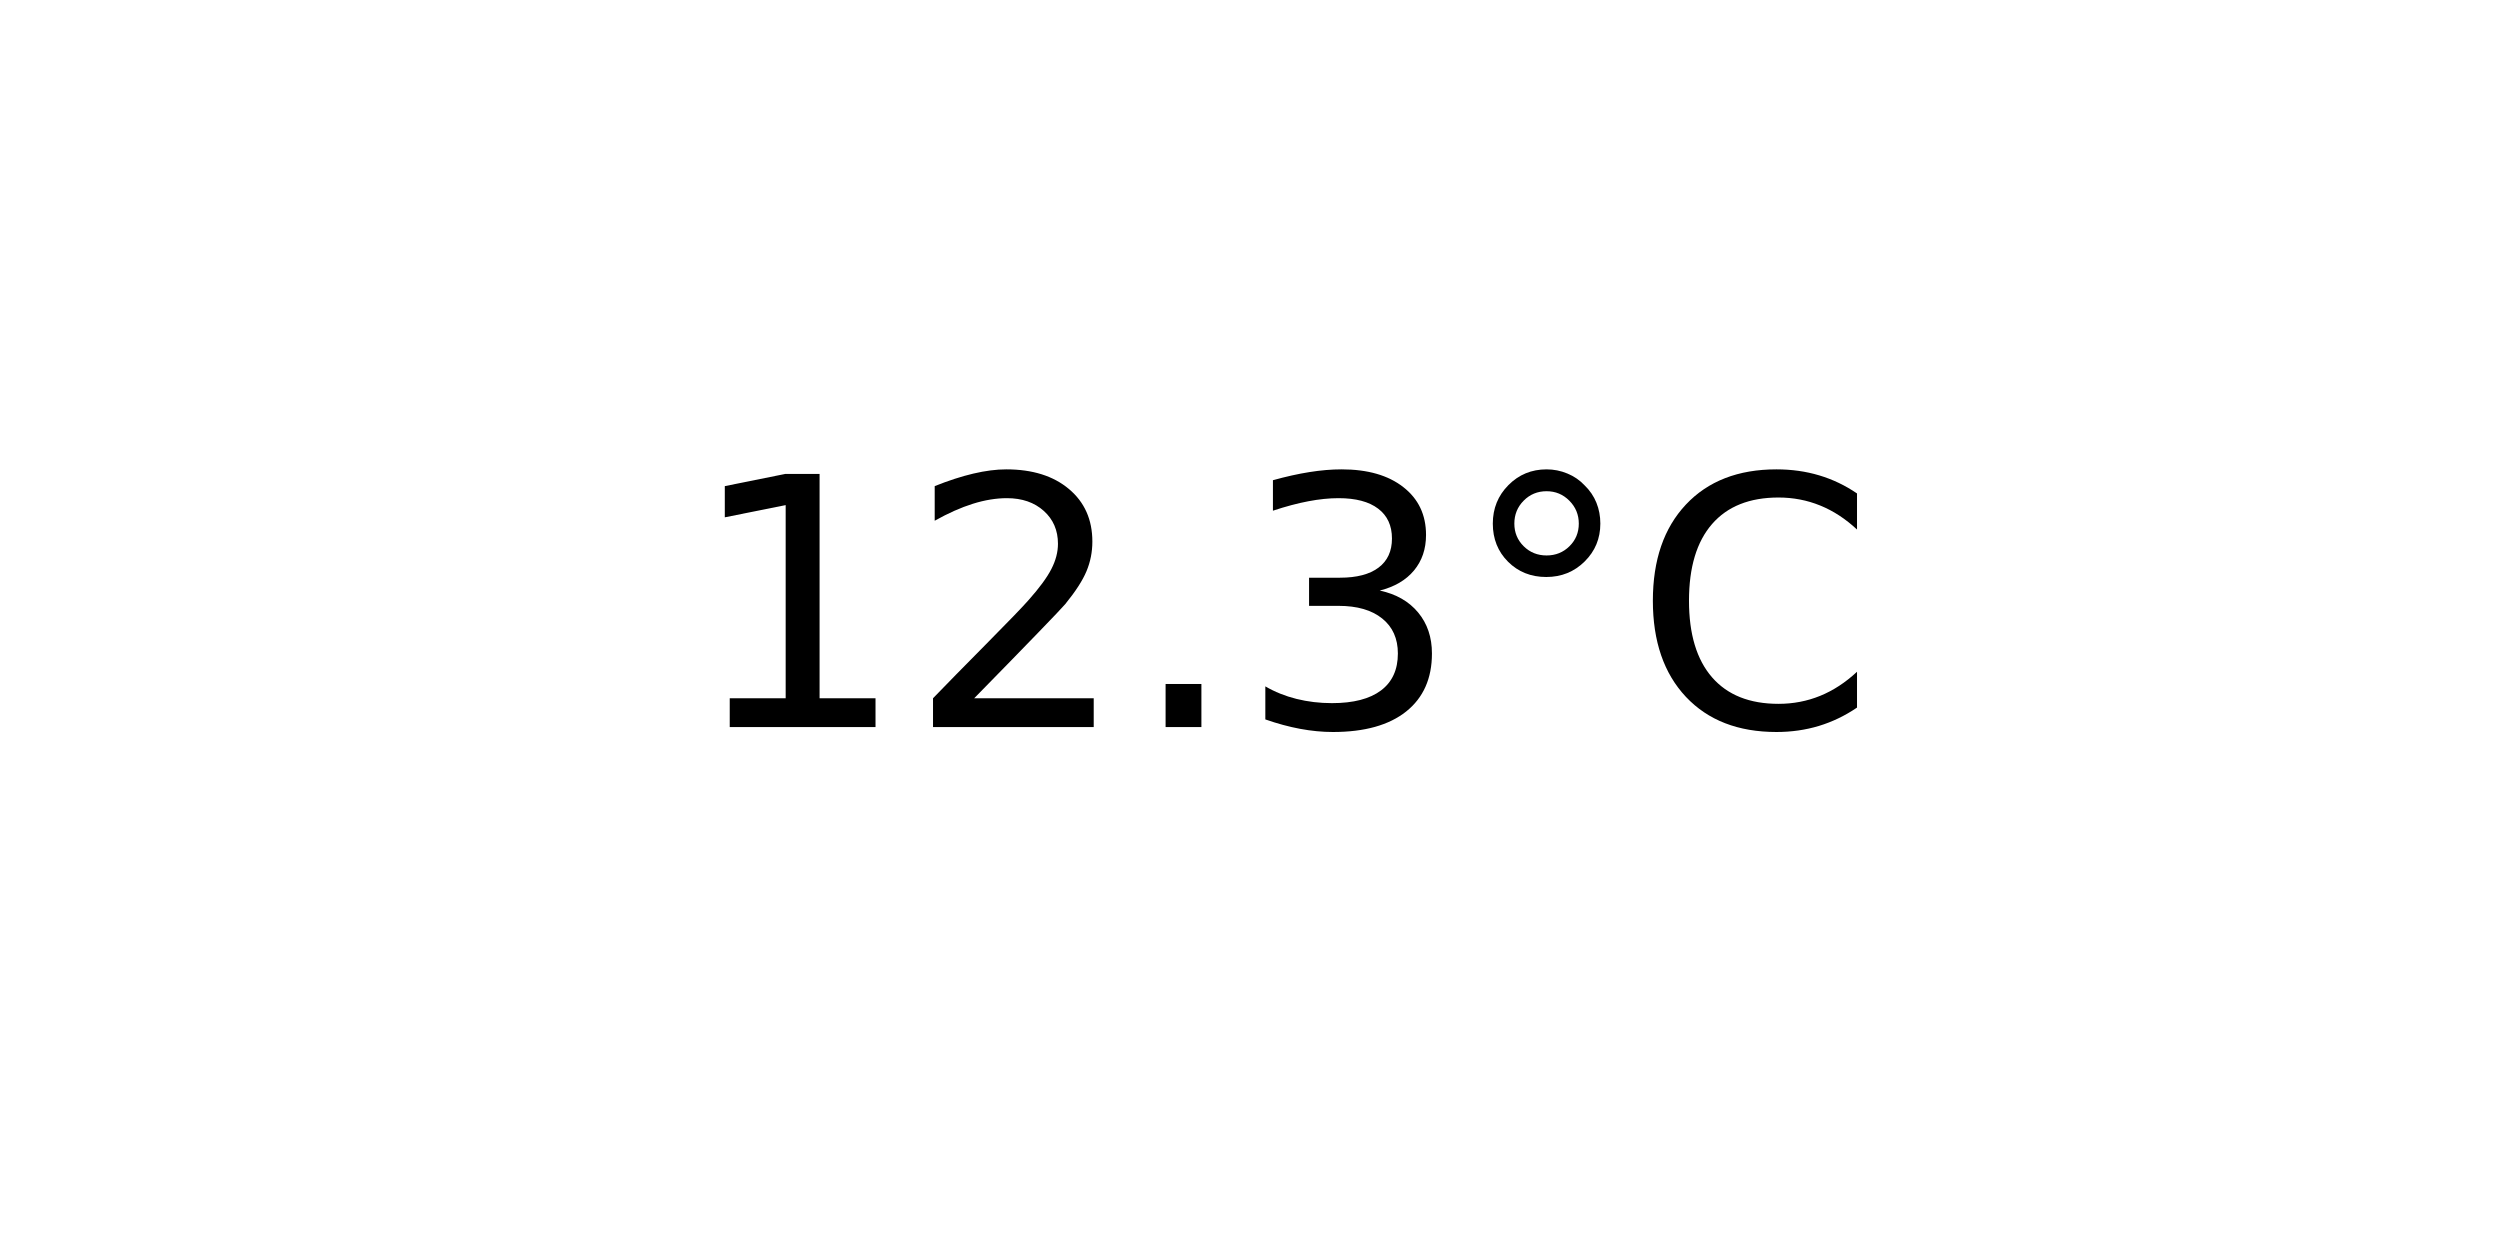
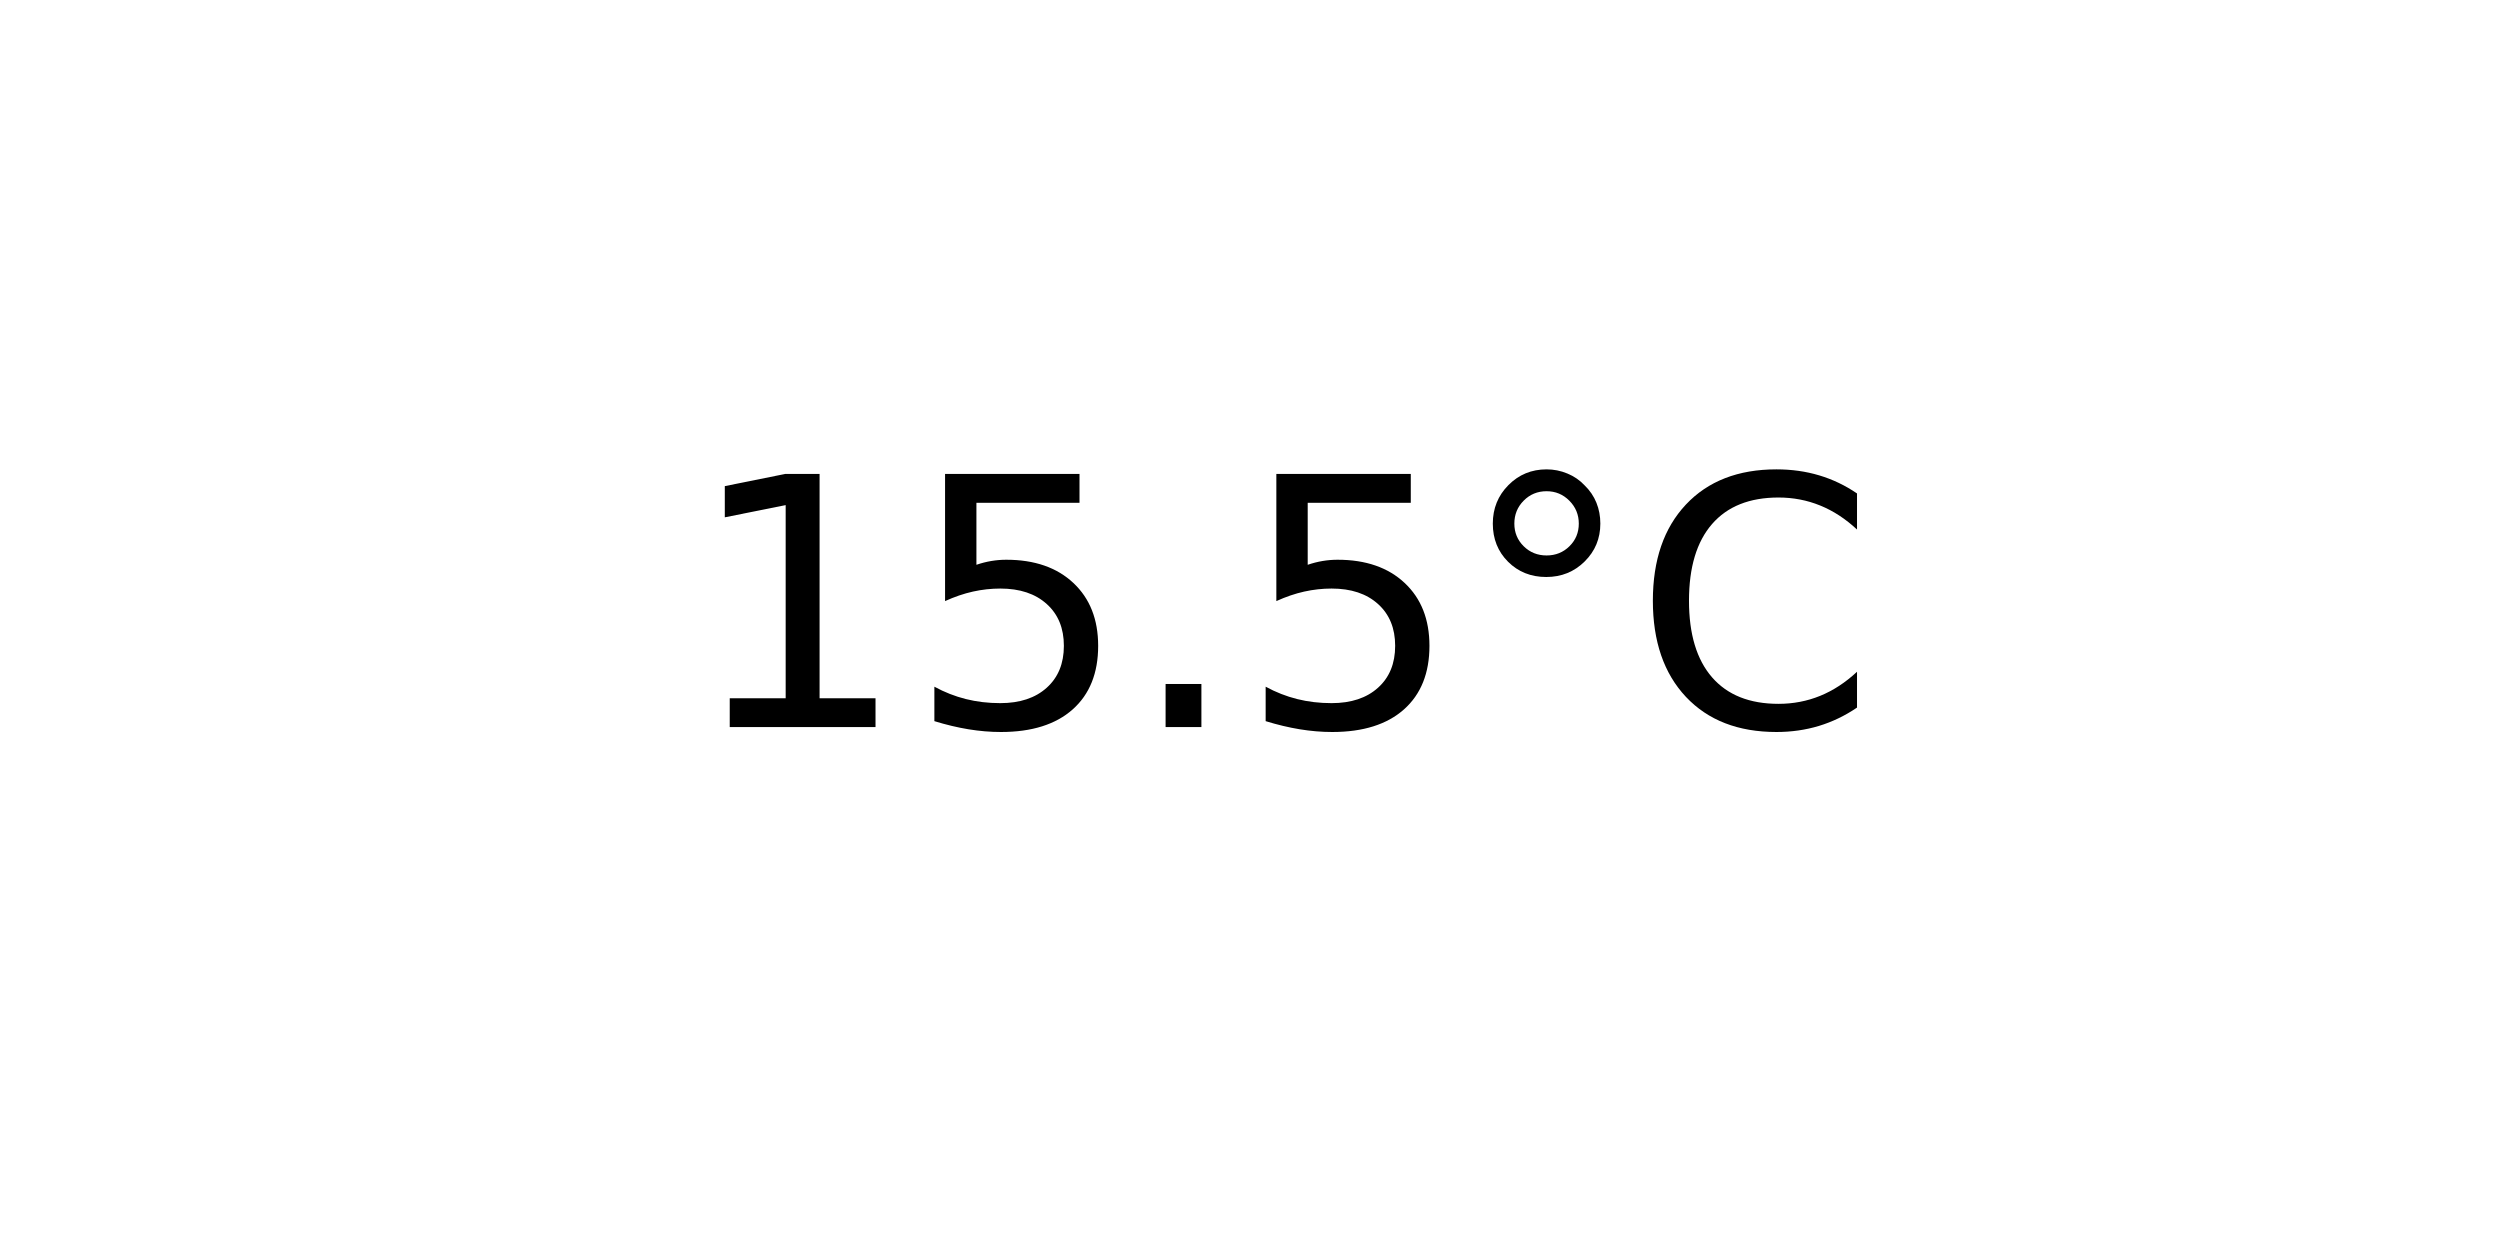
<svg xmlns="http://www.w3.org/2000/svg" xmlns:xlink="http://www.w3.org/1999/xlink" width="72pt" height="36pt" viewBox="0 0 72 36" version="1.1">
  <defs>
    <style type="text/css">*{stroke-linejoin: round; stroke-linecap: butt}</style>
  </defs>
  <g id="figure_1">
    <g id="axes_1">
      <g id="text_1">
        <g transform="translate(19.77578 20.93937) scale(0.1 -0.1)">
          <defs>
            <path id="DejaVuSans-31" d="M 794 531  L 1825 531  L 1825 4091  L 703 3866  L 703 4441  L 1819 4666  L 2450 4666  L 2450 531  L 3481 531  L 3481 0  L 794 0  L 794 531  z " transform="scale(0.015625)" />
-             <path id="DejaVuSans-32" d="M 1228 531  L 3431 531  L 3431 0  L 469 0  L 469 531  Q 828 903 1448 1529  Q 2069 2156 2228 2338  Q 2531 2678 2651 2914  Q 2772 3150 2772 3378  Q 2772 3750 2511 3984  Q 2250 4219 1831 4219  Q 1534 4219 1204 4116  Q 875 4013 500 3803  L 500 4441  Q 881 4594 1212 4672  Q 1544 4750 1819 4750  Q 2544 4750 2975 4387  Q 3406 4025 3406 3419  Q 3406 3131 3298 2873  Q 3191 2616 2906 2266  Q 2828 2175 2409 1742  Q 1991 1309 1228 531  z " transform="scale(0.015625)" />
+             <path id="DejaVuSans-35" d="M 691 4666  L 3169 4666  L 3169 4134  L 1269 4134  L 1269 2991  Q 1406 3038 1543 3061  Q 1681 3084 1819 3084  Q 2600 3084 3056 2656  Q 3513 2228 3513 1497  Q 3513 744 3044 326  Q 2575 -91 1722 -91  Q 1428 -91 1123 -41  Q 819 9 494 109  L 494 744  Q 775 591 1075 516  Q 1375 441 1709 441  Q 2250 441 2565 725  Q 2881 1009 2881 1497  Q 2881 1984 2565 2268  Q 2250 2553 1709 2553  Q 1456 2553 1204 2497  Q 953 2441 691 2322  L 691 4666  z " transform="scale(0.015625)" />
            <path id="DejaVuSans-2e" d="M 684 794  L 1344 794  L 1344 0  L 684 0  L 684 794  z " transform="scale(0.015625)" />
-             <path id="DejaVuSans-33" d="M 2597 2516  Q 3050 2419 3304 2112  Q 3559 1806 3559 1356  Q 3559 666 3084 287  Q 2609 -91 1734 -91  Q 1441 -91 1130 -33  Q 819 25 488 141  L 488 750  Q 750 597 1062 519  Q 1375 441 1716 441  Q 2309 441 2620 675  Q 2931 909 2931 1356  Q 2931 1769 2642 2001  Q 2353 2234 1838 2234  L 1294 2234  L 1294 2753  L 1863 2753  Q 2328 2753 2575 2939  Q 2822 3125 2822 3475  Q 2822 3834 2567 4026  Q 2313 4219 1838 4219  Q 1578 4219 1281 4162  Q 984 4106 628 3988  L 628 4550  Q 988 4650 1302 4700  Q 1616 4750 1894 4750  Q 2613 4750 3031 4423  Q 3450 4097 3450 3541  Q 3450 3153 3228 2886  Q 3006 2619 2597 2516  z " transform="scale(0.015625)" />
            <path id="DejaVuSans-b0" d="M 1600 4347  Q 1350 4347 1178 4173  Q 1006 4000 1006 3750  Q 1006 3503 1178 3333  Q 1350 3163 1600 3163  Q 1850 3163 2022 3333  Q 2194 3503 2194 3750  Q 2194 3997 2020 4172  Q 1847 4347 1600 4347  z M 1600 4750  Q 1800 4750 1984 4673  Q 2169 4597 2303 4453  Q 2447 4313 2519 4134  Q 2591 3956 2591 3750  Q 2591 3338 2302 3052  Q 2013 2766 1594 2766  Q 1172 2766 890 3047  Q 609 3328 609 3750  Q 609 4169 896 4459  Q 1184 4750 1600 4750  z " transform="scale(0.015625)" />
            <path id="DejaVuSans-43" d="M 4122 4306  L 4122 3641  Q 3803 3938 3442 4084  Q 3081 4231 2675 4231  Q 1875 4231 1450 3742  Q 1025 3253 1025 2328  Q 1025 1406 1450 917  Q 1875 428 2675 428  Q 3081 428 3442 575  Q 3803 722 4122 1019  L 4122 359  Q 3791 134 3420 21  Q 3050 -91 2638 -91  Q 1578 -91 968 557  Q 359 1206 359 2328  Q 359 3453 968 4101  Q 1578 4750 2638 4750  Q 3056 4750 3426 4639  Q 3797 4528 4122 4306  z " transform="scale(0.015625)" />
          </defs>
          <use xlink:href="#DejaVuSans-31" />
-           <use xlink:href="#DejaVuSans-32" x="63.623" />
+           <use xlink:href="#DejaVuSans-35" x="63.623" />
          <use xlink:href="#DejaVuSans-2e" x="127.246" />
-           <use xlink:href="#DejaVuSans-33" x="159.033" />
+           <use xlink:href="#DejaVuSans-35" x="159.033" />
          <use xlink:href="#DejaVuSans-b0" x="222.656" />
          <use xlink:href="#DejaVuSans-43" x="272.656" />
        </g>
      </g>
    </g>
  </g>
</svg>
